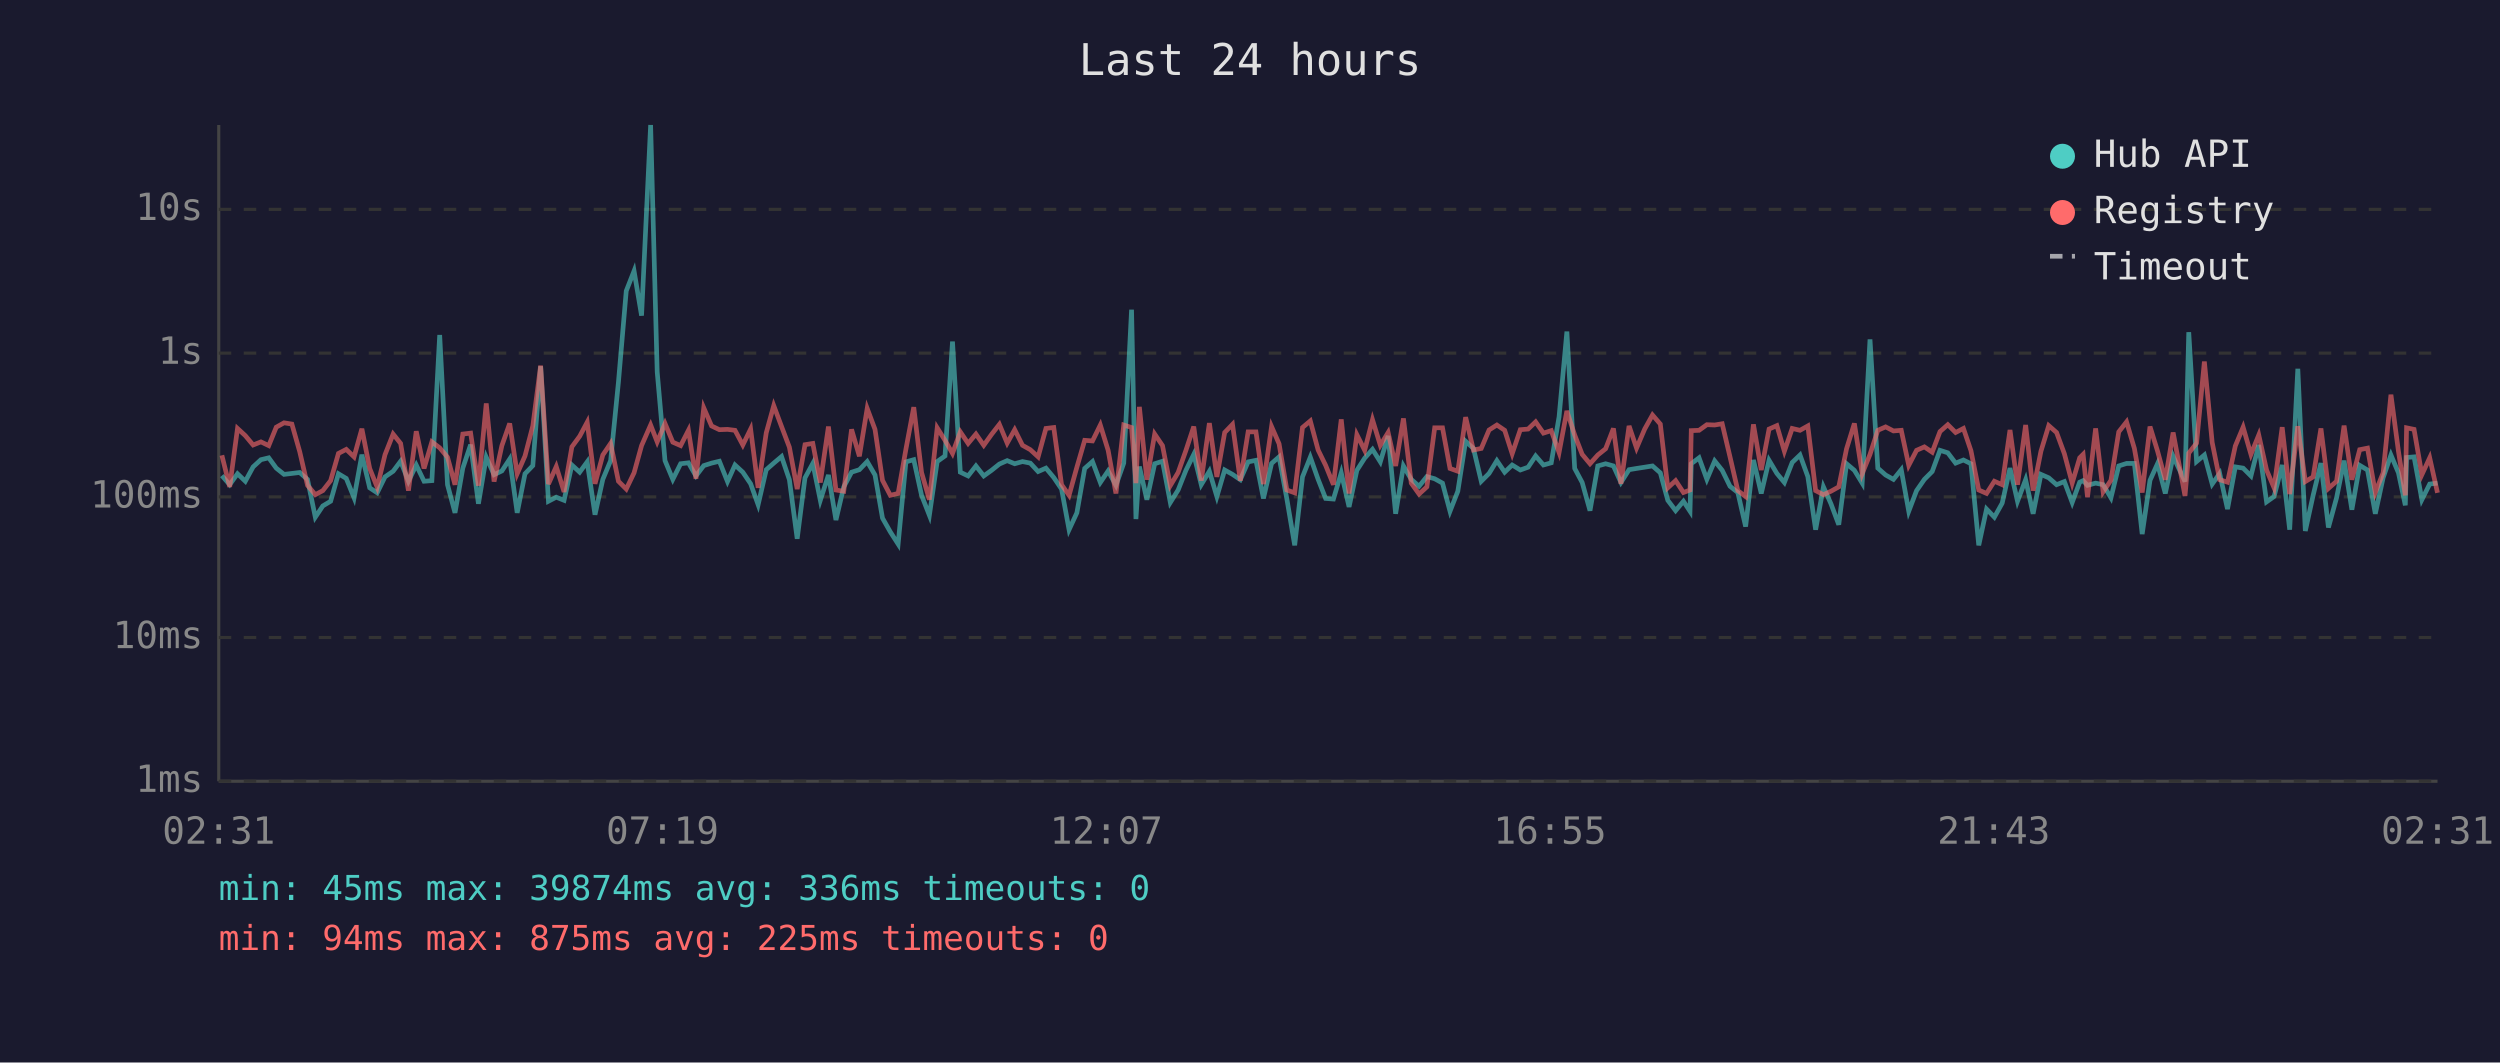
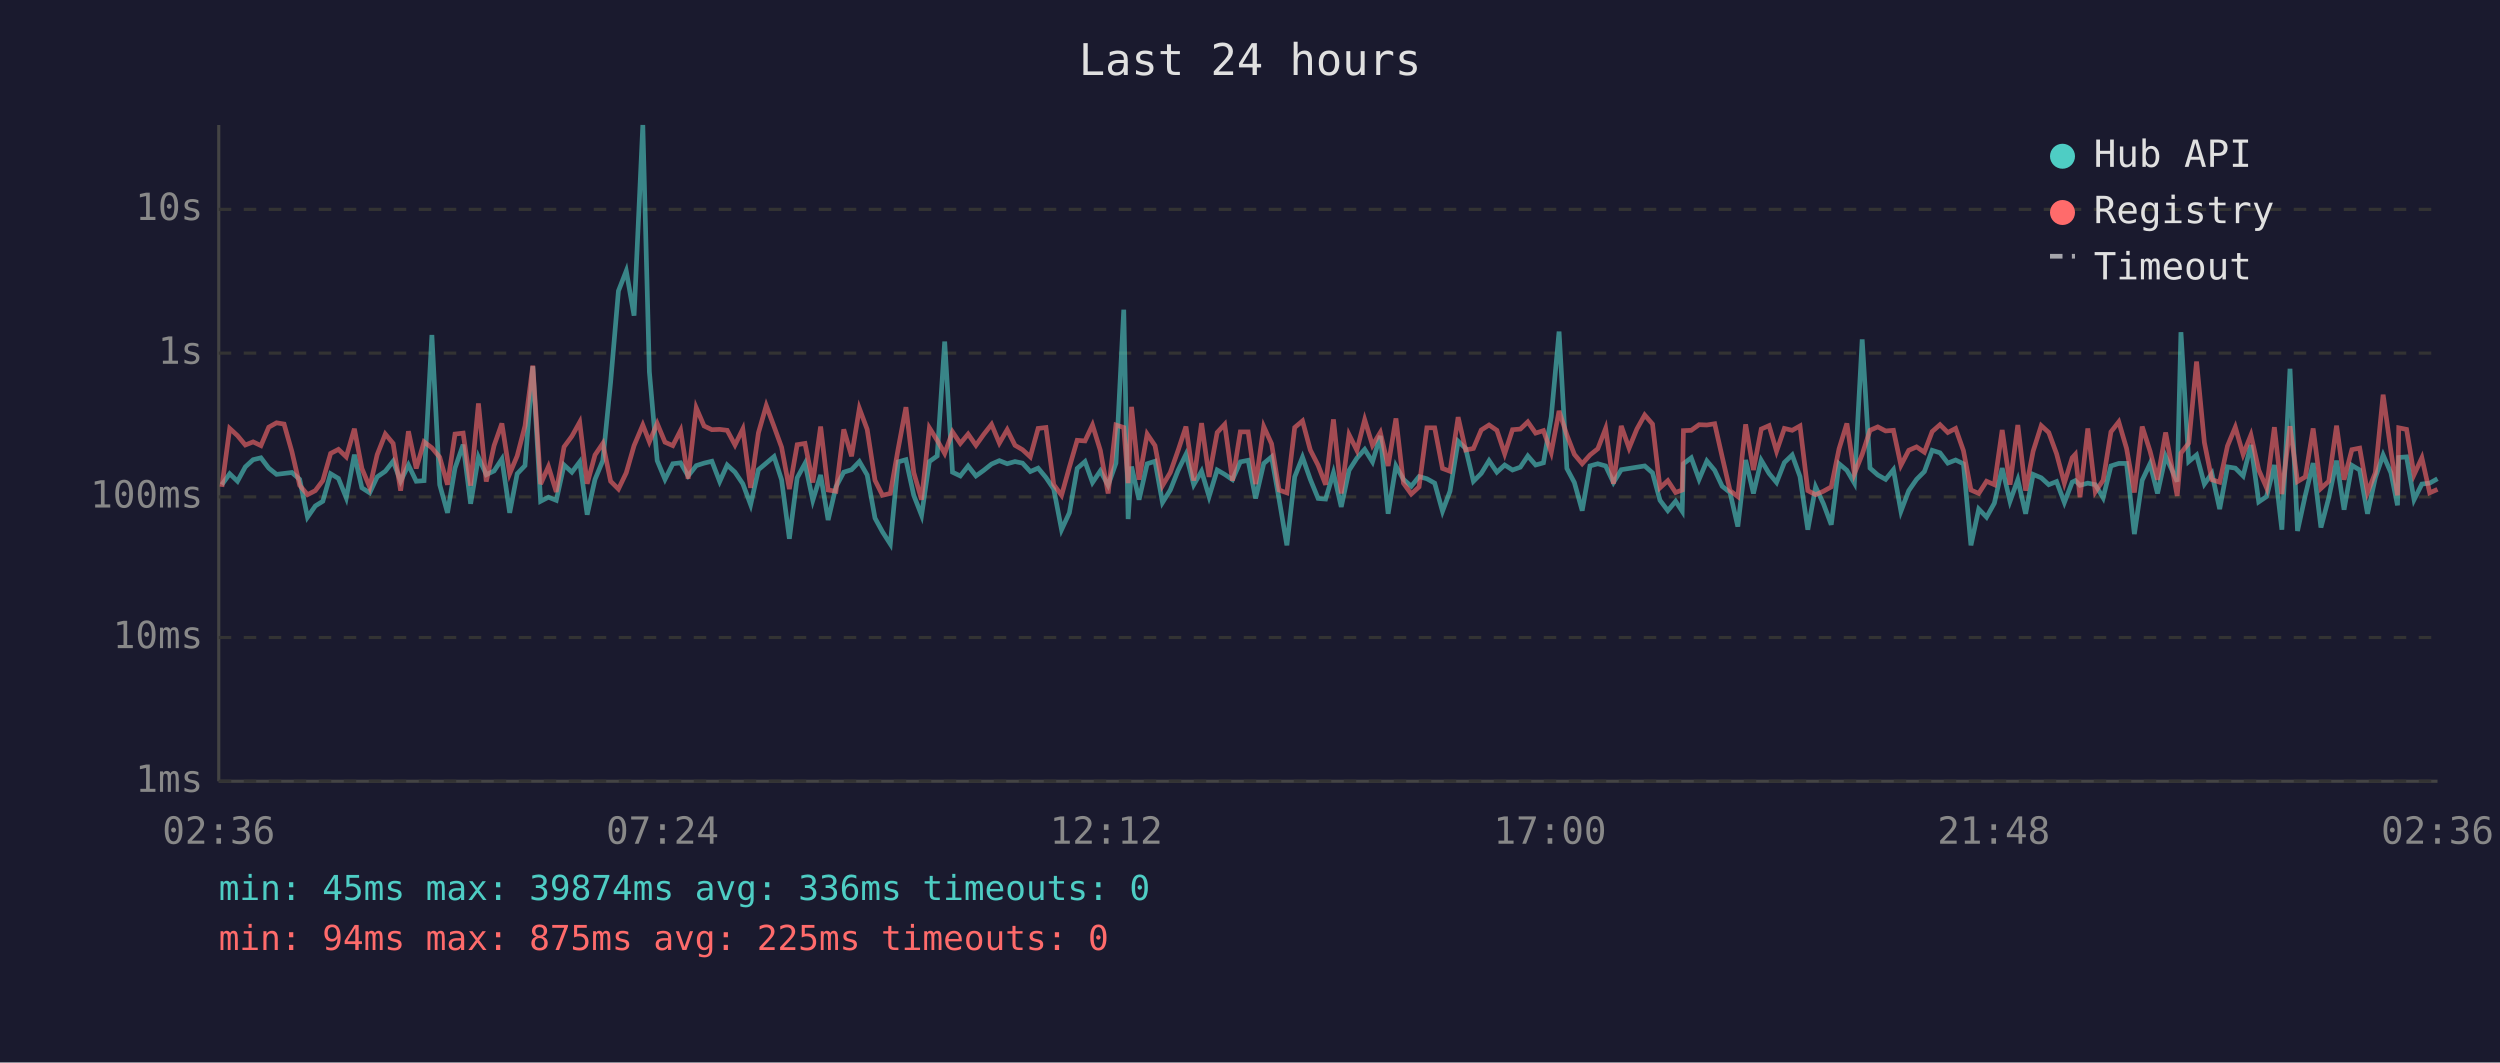
<svg xmlns="http://www.w3.org/2000/svg" viewBox="0 0 800 340" font-family="monospace" font-size="12">
  <rect width="800" height="340" fill="#1a1a2e" />
  <text x="400" y="24" fill="#e0e0e0" font-size="14" text-anchor="middle">Last 24 hours</text>
  <line x1="70" y1="40" x2="70" y2="250" stroke="#444" stroke-width="1" />
  <line x1="70" y1="250" x2="780" y2="250" stroke="#444" stroke-width="1" />
  <line x1="70" y1="250" x2="780" y2="250" stroke="#333" stroke-width="1" stroke-dasharray="4" />
  <text x="65" y="250" fill="#888" text-anchor="end" dominant-baseline="middle">1ms</text>
  <line x1="70" y1="204" x2="780" y2="204" stroke="#333" stroke-width="1" stroke-dasharray="4" />
  <text x="65" y="204" fill="#888" text-anchor="end" dominant-baseline="middle">10ms</text>
  <line x1="70" y1="159" x2="780" y2="159" stroke="#333" stroke-width="1" stroke-dasharray="4" />
  <text x="65" y="159" fill="#888" text-anchor="end" dominant-baseline="middle">100ms</text>
  <line x1="70" y1="113" x2="780" y2="113" stroke="#333" stroke-width="1" stroke-dasharray="4" />
  <text x="65" y="113" fill="#888" text-anchor="end" dominant-baseline="middle">1s</text>
  <line x1="70" y1="67" x2="780" y2="67" stroke="#333" stroke-width="1" stroke-dasharray="4" />
  <text x="65" y="67" fill="#888" text-anchor="end" dominant-baseline="middle">10s</text>
-   <text x="70" y="270" fill="#888" text-anchor="middle">02:31</text>
-   <text x="212" y="270" fill="#888" text-anchor="middle">07:19</text>
-   <text x="354" y="270" fill="#888" text-anchor="middle">12:07</text>
-   <text x="496" y="270" fill="#888" text-anchor="middle">16:55</text>
-   <text x="638" y="270" fill="#888" text-anchor="middle">21:43</text>
-   <text x="780" y="270" fill="#888" text-anchor="middle">02:31</text>
-   <polyline points="71.0,152.2 73.5,155.1 76.0,151.6 78.5,154.0 81.0,149.4 83.5,147.1 86.0,146.5 88.4,149.8 90.9,151.8 93.4,151.5 95.9,151.2 98.4,153.4 100.9,165.5 103.3,161.9 105.8,160.4 108.3,151.6 110.8,153.1 113.3,159.3 115.8,145.5 118.3,156.1 120.7,157.7 123.2,152.6 125.8,150.8 128.2,147.6 130.7,154.0 133.2,148.8 135.7,154.0 138.2,153.8 140.7,107.2 143.2,155.1 145.6,164.1 148.1,149.8 150.6,142.3 153.1,161.2 155.6,146.3 158.1,151.9 160.6,150.7 163.1,146.9 165.5,164.1 168.0,151.6 170.5,149.0 173.0,117.2 175.5,160.4 178.0,159.1 180.5,160.1 183.0,148.8 185.5,151.1 187.9,147.8 190.4,164.7 192.9,153.4 195.4,147.4 197.9,122.3 200.4,93.1 202.9,86.7 205.3,101.0 208.2,40.0 210.3,119.0 212.8,147.4 215.3,153.4 217.8,148.4 220.3,148.1 222.7,152.3 225.2,149.0 227.7,148.2 230.2,147.6 232.8,154.1 235.2,148.8 237.7,151.1 240.2,154.8 242.6,161.5 245.2,150.3 247.6,148.2 250.1,146.1 252.6,153.5 255.1,172.4 257.6,152.9 260.1,148.3 262.5,160.1 265.1,152.0 267.5,166.4 270.0,155.8 272.5,151.1 275.0,150.3 277.5,147.7 280.0,152.0 282.4,165.8 284.9,170.2 287.4,174.1 289.9,147.8 292.4,147.1 294.9,158.5 297.4,164.9 299.9,147.7 302.4,145.9 304.8,109.3 307.3,151.1 309.8,152.3 312.3,149.1 314.8,152.3 317.3,150.5 319.8,148.5 322.3,147.4 324.7,148.4 327.2,147.7 329.7,148.2 332.2,150.9 334.7,149.8 337.2,152.8 339.7,156.5 342.1,169.5 344.6,164.1 347.1,149.9 349.6,147.7 352.1,154.4 354.6,150.7 357.1,155.3 359.6,148.2 362.1,99.1 363.5,166.1 364.6,149.3 367.0,159.9 369.5,148.4 372.0,147.6 374.5,160.8 377.0,156.8 379.5,150.5 382.0,145.4 384.4,155.1 387.0,150.8 389.4,158.9 391.9,150.4 394.4,151.8 396.9,153.5 399.4,147.8 401.9,147.3 404.3,159.5 406.9,148.3 409.3,146.2 411.8,159.7 414.3,174.5 416.8,152.6 419.3,146.3 421.8,153.4 424.2,159.5 426.7,159.7 429.2,151.3 431.7,162.2 434.2,150.5 436.7,146.6 439.2,143.8 441.7,147.8 444.2,139.5 446.6,164.4 449.1,149.1 451.6,153.4 454.1,155.6 456.6,152.5 459.1,153.2 461.6,154.6 464.0,163.6 466.5,157.2 469.0,141.2 471.5,143.5 474.0,154.0 476.5,151.5 479.0,147.4 481.5,151.1 483.9,148.8 486.5,150.4 489.0,149.5 491.4,145.9 493.9,148.8 496.4,148.1 498.9,133.4 501.4,106.1 503.9,149.9 506.3,154.4 508.8,163.4 511.3,149.1 513.8,148.4 516.3,149.1 518.7,154.4 521.3,150.3 523.7,149.9 526.3,149.5 528.8,149.1 531.3,151.3 533.7,160.1 536.2,163.4 538.7,160.4 540.8,163.6 541.2,148.4 543.7,146.5 546.2,153.4 548.7,147.5 551.1,150.5 553.6,155.6 556.1,157.6 558.6,168.5 561.1,147.2 563.6,157.9 566.1,147.3 568.6,151.5 571.0,154.4 573.5,148.0 576.0,145.6 578.5,152.5 581.0,169.5 583.5,155.8 585.9,161.2 588.4,167.9 590.9,148.4 593.4,150.5 595.9,154.6 598.4,108.6 600.9,149.8 603.4,152.0 605.9,153.4 608.4,150.3 610.8,163.6 613.3,157.0 615.8,153.4 618.3,150.9 620.8,144.1 623.3,144.9 625.8,148.2 628.3,147.2 630.7,148.4 633.2,174.5 635.7,162.9 638.2,165.5 640.7,161.0 643.2,149.8 645.6,160.4 648.2,153.5 650.6,164.4 653.1,151.8 655.6,152.9 658.1,155.1 660.6,154.1 663.1,160.8 665.5,154.3 666.6,153.8 668.0,155.3 670.6,154.6 673.0,155.1 675.5,159.3 678.0,149.1 680.5,148.3 683.0,148.3 685.5,170.9 688.0,153.7 690.4,148.4 692.9,157.9 695.4,146.0 699.2,154.1 700.4,106.3 702.9,147.7 705.4,145.6 707.9,154.9 710.3,151.5 712.8,162.9 715.3,149.4 717.8,149.8 720.3,152.3 722.8,142.4 725.3,160.6 727.7,158.9 730.3,148.8 732.7,169.5 735.3,118.0 737.7,169.9 740.2,158.5 742.7,148.2 745.1,168.8 747.7,159.3 750.1,147.4 752.6,163.1 755.1,148.9 757.6,150.4 760.1,164.4 762.6,152.9 765.1,145.6 767.5,151.3 769.7,161.7 770.1,146.4 772.5,146.2 775.0,159.9 777.5,154.9 780.0,154.6" fill="none" stroke="#4ecdc4" stroke-width="1.5" opacity="0.6" />
-   <polyline points="71.0,145.7 73.5,155.8 76.0,137.1 78.5,139.4 81.0,142.4 83.5,141.4 86.0,142.6 88.4,136.7 90.9,135.3 93.4,135.7 95.9,144.5 98.4,155.3 100.9,158.3 103.3,157.0 105.8,153.8 108.3,145.1 110.8,143.8 113.3,146.2 115.8,137.2 118.3,149.9 120.7,155.9 123.2,145.5 125.8,138.9 128.2,141.9 130.7,157.0 133.2,138.0 135.7,149.9 138.2,141.4 140.7,143.3 143.2,146.3 145.6,155.1 148.1,138.9 150.6,138.6 153.1,155.4 155.6,129.1 158.1,154.1 160.6,142.6 163.1,135.5 165.5,151.6 168.0,145.9 170.5,136.3 173.0,117.0 175.5,154.9 178.0,149.3 180.5,157.4 183.0,143.0 185.5,139.6 187.9,135.1 190.4,154.8 192.9,145.6 195.4,141.9 197.9,154.0 200.4,156.5 202.9,151.3 205.3,142.6 208.2,136.0 210.3,141.4 212.8,135.5 215.3,141.5 217.8,142.6 220.3,137.7 222.7,153.2 225.2,130.5 227.7,136.3 230.2,137.5 232.8,137.4 235.2,137.7 237.7,142.4 240.2,137.3 242.6,156.1 245.2,138.5 247.6,129.8 250.1,136.5 252.6,143.1 255.1,156.5 257.6,142.3 260.1,141.9 262.5,154.4 265.1,136.5 267.5,156.8 270.0,157.2 272.5,137.4 275.0,146.0 277.5,130.7 280.0,137.4 282.4,153.7 284.9,158.5 287.4,157.9 289.9,143.7 292.4,130.3 294.9,151.2 297.4,159.9 299.9,136.9 302.4,140.9 304.8,145.1 307.3,138.2 309.8,141.9 312.3,138.9 314.8,142.5 317.3,139.0 319.8,135.8 322.3,141.8 324.7,137.5 327.2,142.5 329.7,143.9 332.2,146.2 334.7,137.1 337.2,136.8 339.7,155.1 342.1,158.5 344.6,149.5 347.1,140.9 349.6,141.1 352.1,136.0 354.6,144.1 357.1,157.9 359.6,136.0 362.1,136.8 363.5,154.6 364.6,130.2 367.0,153.5 369.5,138.9 372.0,142.6 374.5,155.4 377.0,151.2 379.5,144.1 382.0,136.5 384.4,153.8 387.0,135.4 389.4,152.6 391.9,138.4 394.4,135.8 396.9,153.8 399.4,138.2 401.9,138.2 404.3,154.9 406.9,136.5 409.3,142.0 411.8,156.8 414.3,157.7 416.8,136.8 419.3,134.7 421.8,144.0 424.2,148.9 426.7,155.1 429.2,134.2 431.7,157.9 434.2,139.1 436.7,144.1 439.2,134.3 441.7,142.5 444.2,138.4 446.6,149.1 449.1,133.9 451.6,154.6 454.1,158.1 456.6,155.8 459.1,136.9 461.6,136.9 464.0,149.9 466.5,150.8 469.0,133.5 471.5,144.0 474.0,143.5 476.5,137.6 479.0,136.0 481.5,137.7 483.9,145.2 486.5,137.5 489.0,137.3 491.4,135.0 493.9,138.6 496.4,137.8 498.9,144.8 501.4,131.5 503.9,139.2 506.3,145.4 508.8,148.4 511.3,145.6 513.8,143.6 516.3,137.1 518.7,154.8 521.3,136.3 523.7,143.4 526.3,137.3 528.8,132.8 531.3,135.7 533.7,156.1 536.2,153.8 538.7,157.6 540.8,156.8 541.2,137.8 543.7,137.7 546.2,135.9 548.7,136.0 551.1,135.6 553.6,146.2 556.1,157.0 558.6,158.9 561.1,135.8 563.6,150.4 566.1,137.3 568.6,136.2 571.0,144.4 573.5,137.1 576.0,137.7 578.5,136.3 581.0,157.0 583.5,158.3 585.9,157.2 588.4,155.8 590.9,143.6 593.4,135.5 595.9,151.6 598.4,145.4 600.9,137.7 603.4,136.6 605.9,137.9 608.4,137.7 610.8,148.9 613.3,144.1 615.8,143.0 618.3,144.7 620.8,138.1 623.3,135.9 625.8,138.4 628.3,137.1 630.7,144.2 633.2,156.8 635.7,157.9 638.2,154.0 640.7,155.1 643.2,137.6 645.6,155.1 648.2,136.0 650.6,157.0 653.1,144.4 655.6,136.2 658.1,138.4 660.6,145.2 663.1,154.6 665.5,146.5 666.6,145.4 668.0,159.1 670.6,137.1 673.0,157.4 675.5,153.7 678.0,138.2 680.5,135.0 683.0,143.5 685.5,157.6 688.0,136.5 690.4,144.3 692.9,153.5 695.4,138.4 699.2,158.7 700.4,145.0 702.9,141.8 705.4,115.7 707.9,141.6 710.3,153.5 712.8,154.3 715.3,142.7 717.8,136.7 720.3,145.4 722.8,139.2 725.3,150.4 727.7,156.1 730.3,136.7 732.7,158.1 735.3,136.4 737.7,154.1 740.2,152.6 742.7,137.1 745.1,156.3 747.7,154.0 750.1,136.2 752.6,153.5 755.1,143.9 757.6,143.4 760.1,157.6 762.6,151.3 765.1,126.3 767.5,144.4 769.7,158.5 770.1,136.9 772.5,137.4 775.0,151.9 777.5,146.5 780.0,157.7" fill="none" stroke="#ff6b6b" stroke-width="1.5" opacity="0.6" />
+   <text x="70" y="270" fill="#888" text-anchor="middle">02:36</text>
+   <text x="212" y="270" fill="#888" text-anchor="middle">07:24</text>
+   <text x="354" y="270" fill="#888" text-anchor="middle">12:12</text>
+   <text x="496" y="270" fill="#888" text-anchor="middle">17:00</text>
+   <text x="638" y="270" fill="#888" text-anchor="middle">21:48</text>
+   <text x="780" y="270" fill="#888" text-anchor="middle">02:36</text>
+   <polyline points="71.0,155.1 73.5,151.6 76.0,154.0 78.5,149.4 81.0,147.1 83.5,146.5 86.0,149.8 88.5,151.8 90.9,151.5 93.4,151.2 95.9,153.4 98.4,165.5 100.9,161.9 103.3,160.4 105.8,151.6 108.3,153.1 110.8,159.3 113.4,145.5 115.8,156.1 118.3,157.7 120.7,152.6 123.3,150.8 125.8,147.6 128.2,154.0 130.7,148.8 133.2,154.0 135.7,153.8 138.2,107.2 140.7,155.1 143.2,164.1 145.6,149.8 148.2,142.3 150.6,161.2 153.1,146.3 155.6,151.9 158.1,150.7 160.6,146.9 163.1,164.1 165.5,151.6 168.0,149.0 170.5,117.2 173.0,160.4 175.5,159.1 178.0,160.1 180.5,148.8 183.0,151.1 185.5,147.8 187.9,164.7 190.4,153.4 192.9,147.4 195.4,122.3 197.9,93.1 200.4,86.7 202.9,101.0 205.7,40.0 207.8,119.0 210.3,147.4 212.8,153.4 215.3,148.4 217.8,148.1 220.2,152.3 222.8,149.0 225.3,148.2 227.8,147.6 230.3,154.1 232.7,148.8 235.2,151.1 237.7,154.8 240.2,161.5 242.7,150.3 245.2,148.2 247.7,146.1 250.1,153.5 252.6,172.4 255.1,152.9 257.6,148.3 260.1,160.1 262.6,152.0 265.0,166.4 267.5,155.8 270.0,151.1 272.5,150.3 275.0,147.7 277.5,152.0 280.0,165.8 282.4,170.2 284.9,174.1 287.4,147.8 289.9,147.1 292.4,158.5 294.9,164.9 297.4,147.7 299.9,145.9 302.3,109.3 304.8,151.1 307.3,152.3 309.8,149.1 312.3,152.3 314.8,150.5 317.3,148.5 319.8,147.4 322.3,148.4 324.8,147.7 327.2,148.2 329.7,150.9 332.2,149.8 334.7,152.8 337.2,156.5 339.7,169.5 342.2,164.1 344.7,149.9 347.2,147.7 349.6,154.4 352.1,150.7 354.6,155.3 357.1,148.2 359.6,99.1 361.0,166.1 362.1,149.3 364.5,159.9 367.1,148.4 369.6,147.6 372.0,160.8 374.5,156.8 377.0,150.5 379.5,145.4 382.0,155.1 384.5,150.8 386.9,158.9 389.5,150.4 391.9,151.8 394.4,153.5 396.9,147.8 399.4,147.3 401.8,159.5 404.4,148.3 406.9,146.2 409.3,159.7 411.8,174.5 414.3,152.6 416.8,146.3 419.3,153.4 421.8,159.5 424.2,159.7 426.7,151.3 429.2,162.2 431.7,150.5 434.2,146.6 436.7,143.8 439.2,147.8 441.7,139.5 444.2,164.4 446.7,149.1 449.1,153.4 451.6,155.6 454.1,152.5 456.6,153.2 459.1,154.6 461.6,163.6 464.0,157.2 466.6,141.2 469.0,143.5 471.5,154.0 474.0,151.5 476.5,147.4 479.0,151.1 481.5,148.8 484.0,150.4 486.5,149.5 488.9,145.9 491.4,148.8 493.9,148.1 496.4,133.4 498.9,106.1 501.4,149.9 503.8,154.4 506.3,163.4 508.8,149.1 511.3,148.4 513.8,149.1 516.3,154.4 518.8,150.3 521.3,149.9 523.8,149.5 526.3,149.1 528.8,151.3 531.2,160.1 533.7,163.4 536.2,160.4 538.3,163.6 538.7,148.4 541.2,146.5 543.7,153.4 546.2,147.5 548.7,150.5 551.1,155.6 553.6,157.6 556.1,168.5 558.6,147.2 561.1,157.9 563.6,147.3 566.1,151.5 568.5,154.4 571.0,148.0 573.5,145.6 576.0,152.5 578.5,169.5 581.0,155.8 583.5,161.2 586.0,167.9 588.5,148.4 591.0,150.5 593.4,154.6 595.9,108.6 598.4,149.8 600.9,152.0 603.4,153.4 605.9,150.3 608.3,163.6 610.8,157.0 613.3,153.4 615.8,150.9 618.3,144.1 620.8,144.9 623.3,148.2 625.8,147.2 628.3,148.4 630.7,174.5 633.2,162.9 635.7,165.5 638.2,161.0 640.7,149.8 643.2,160.4 645.7,153.5 648.2,164.4 650.6,151.8 653.2,152.9 655.6,155.1 658.1,154.1 660.6,160.8 663.1,154.3 664.1,153.8 665.6,155.3 668.1,154.6 670.5,155.1 673.0,159.3 675.5,149.1 678.0,148.3 680.5,148.3 683.0,170.9 685.5,153.7 688.0,148.4 690.4,157.9 693.0,146.0 696.7,154.1 697.9,106.3 700.4,147.7 702.9,145.6 705.4,154.9 707.8,151.5 710.3,162.9 712.8,149.4 715.3,149.8 717.8,152.3 720.3,142.4 722.8,160.6 725.3,158.9 727.8,148.8 730.2,169.5 732.8,118.0 735.2,169.9 737.7,158.5 740.2,148.2 742.7,168.8 745.2,159.3 747.7,147.4 750.1,163.1 752.6,148.9 755.1,150.4 757.6,164.4 760.1,152.9 762.6,145.6 765.1,151.3 767.2,161.7 767.6,146.4 770.1,146.2 772.5,159.9 775.0,154.9 777.5,154.6 780.0,153.2" fill="none" stroke="#4ecdc4" stroke-width="1.5" opacity="0.6" />
+   <polyline points="71.0,155.8 73.5,137.1 76.0,139.4 78.5,142.4 81.0,141.4 83.5,142.6 86.0,136.7 88.5,135.3 90.9,135.7 93.4,144.5 95.9,155.3 98.4,158.3 100.9,157.0 103.3,153.8 105.8,145.1 108.3,143.8 110.8,146.2 113.4,137.2 115.8,149.9 118.3,155.9 120.7,145.5 123.3,138.9 125.8,141.9 128.2,157.0 130.7,138.0 133.2,149.9 135.7,141.4 138.2,143.3 140.7,146.3 143.2,155.1 145.6,138.9 148.2,138.6 150.6,155.4 153.1,129.1 155.6,154.1 158.1,142.6 160.6,135.5 163.1,151.6 165.5,145.9 168.0,136.3 170.5,117.0 173.0,154.9 175.5,149.3 178.0,157.4 180.5,143.0 183.0,139.6 185.5,135.1 187.9,154.8 190.4,145.6 192.9,141.9 195.4,154.0 197.9,156.5 200.4,151.3 202.9,142.6 205.7,136.0 207.8,141.4 210.3,135.5 212.8,141.5 215.3,142.6 217.8,137.7 220.2,153.2 222.8,130.5 225.3,136.3 227.8,137.5 230.3,137.4 232.7,137.7 235.2,142.4 237.7,137.3 240.2,156.1 242.7,138.5 245.2,129.8 247.7,136.5 250.1,143.1 252.6,156.5 255.1,142.3 257.6,141.9 260.1,154.4 262.6,136.5 265.0,156.8 267.5,157.2 270.0,137.4 272.5,146.0 275.0,130.7 277.5,137.4 280.0,153.7 282.4,158.5 284.9,157.9 287.4,143.7 289.9,130.3 292.4,151.2 294.9,159.9 297.4,136.9 299.9,140.9 302.3,145.1 304.8,138.2 307.3,141.9 309.8,138.9 312.3,142.5 314.8,139.0 317.3,135.8 319.8,141.8 322.3,137.5 324.8,142.5 327.2,143.9 329.7,146.2 332.2,137.1 334.7,136.8 337.2,155.1 339.7,158.5 342.2,149.5 344.7,140.9 347.2,141.1 349.6,136.0 352.1,144.1 354.6,157.9 357.1,136.0 359.6,136.8 361.0,154.6 362.1,130.2 364.5,153.5 367.1,138.9 369.6,142.6 372.0,155.4 374.5,151.2 377.0,144.1 379.5,136.5 382.0,153.8 384.5,135.4 386.9,152.6 389.5,138.4 391.9,135.8 394.4,153.8 396.9,138.2 399.4,138.2 401.8,154.9 404.4,136.5 406.9,142.0 409.3,156.8 411.8,157.7 414.3,136.8 416.8,134.7 419.3,144.0 421.8,148.9 424.2,155.1 426.7,134.2 429.2,157.9 431.7,139.1 434.2,144.1 436.7,134.3 439.2,142.5 441.7,138.4 444.2,149.1 446.7,133.9 449.1,154.6 451.6,158.1 454.1,155.8 456.6,136.9 459.1,136.9 461.6,149.9 464.0,150.8 466.6,133.5 469.0,144.0 471.5,143.5 474.0,137.6 476.5,136.0 479.0,137.7 481.5,145.2 484.0,137.5 486.5,137.3 488.9,135.0 491.4,138.6 493.9,137.8 496.4,144.8 498.9,131.5 501.4,139.2 503.8,145.4 506.3,148.4 508.8,145.6 511.3,143.6 513.8,137.1 516.3,154.8 518.8,136.3 521.3,143.4 523.8,137.3 526.3,132.8 528.8,135.7 531.2,156.1 533.7,153.8 536.2,157.6 538.3,156.8 538.7,137.8 541.2,137.7 543.7,135.9 546.2,136.0 548.7,135.6 551.1,146.2 553.6,157.0 556.1,158.9 558.6,135.8 561.1,150.4 563.6,137.3 566.1,136.2 568.5,144.4 571.0,137.1 573.5,137.7 576.0,136.3 578.5,157.0 581.0,158.3 583.5,157.2 586.0,155.8 588.5,143.6 591.0,135.5 593.4,151.6 595.9,145.4 598.4,137.7 600.9,136.6 603.4,137.9 605.9,137.7 608.3,148.9 610.8,144.1 613.3,143.0 615.8,144.7 618.3,138.1 620.8,135.9 623.3,138.4 625.8,137.1 628.3,144.2 630.7,156.8 633.2,157.9 635.7,154.0 638.2,155.1 640.7,137.6 643.2,155.1 645.7,136.0 648.2,157.0 650.6,144.4 653.2,136.2 655.6,138.4 658.1,145.2 660.6,154.6 663.1,146.5 664.1,145.4 665.6,159.1 668.1,137.1 670.5,157.4 673.0,153.7 675.5,138.2 678.0,135.0 680.5,143.5 683.0,157.6 685.5,136.5 688.0,144.3 690.4,153.5 693.0,138.4 696.7,158.7 697.9,145.0 700.4,141.8 702.9,115.7 705.4,141.6 707.8,153.5 710.3,154.3 712.8,142.7 715.3,136.7 717.8,145.4 720.3,139.2 722.8,150.4 725.3,156.1 727.8,136.7 730.2,158.1 732.8,136.4 735.2,154.1 737.7,152.6 740.2,137.1 742.7,156.3 745.2,154.0 747.7,136.2 750.1,153.5 752.6,143.9 755.1,143.4 757.6,157.6 760.1,151.3 762.6,126.3 765.1,144.4 767.2,158.5 767.6,136.9 770.1,137.4 772.5,151.9 775.0,146.5 777.5,157.7 780.0,156.6" fill="none" stroke="#ff6b6b" stroke-width="1.5" opacity="0.6" />
  <circle cx="660" cy="50" r="4" fill="#4ecdc4" />
  <text x="670" y="50" fill="#e0e0e0" dominant-baseline="middle">Hub API</text>
  <circle cx="660" cy="68" r="4" fill="#ff6b6b" />
  <text x="670" y="68" fill="#e0e0e0" dominant-baseline="middle">Registry</text>
  <line x1="656" y1="82" x2="664" y2="82" stroke="#e0e0e0" stroke-width="1.5" stroke-dasharray="4,3" opacity="0.7" />
  <text x="670" y="86" fill="#e0e0e0" dominant-baseline="middle">Timeout</text>
  <text x="70" y="288" fill="#4ecdc4" font-size="11">min: 45ms  max: 39874ms  avg: 336ms  timeouts: 0</text>
  <text x="70" y="304" fill="#ff6b6b" font-size="11">min: 94ms  max: 875ms  avg: 225ms  timeouts: 0</text>
</svg>
